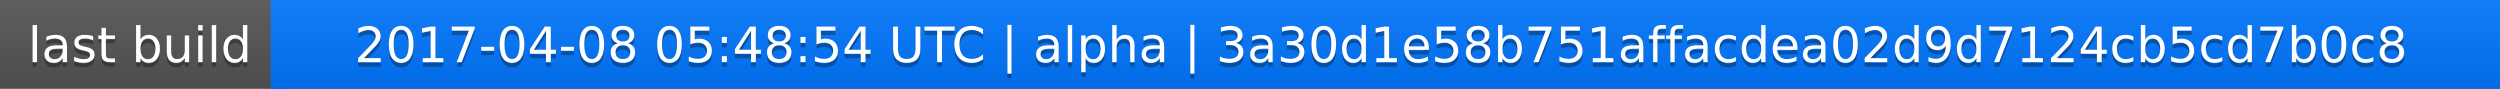
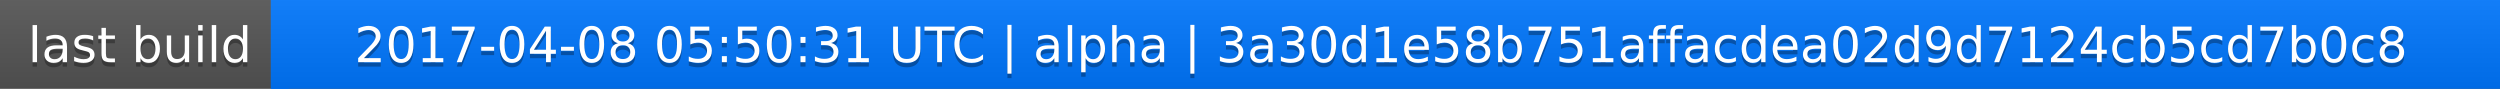
<svg xmlns="http://www.w3.org/2000/svg" width="563" height="20">
  <linearGradient id="a" x2="0" y2="100%">
    <stop offset="0" stop-color="#bbb" stop-opacity=".1" />
    <stop offset="1" stop-opacity=".1" />
  </linearGradient>
  <rect rx="0" width="563" height="20" fill="#555" />
  <rect rx="0" x="61" width="502" height="20" fill="#07f" />
  <path fill="#07f" d="M61 0h4v20h-4z" />
  <rect rx="0" width="563" height="20" fill="url(#a)" />
  <g fill="#fff" text-anchor="middle" font-family="DejaVu Sans,Verdana,Geneva,sans-serif" font-size="11">
    <text x="31.5" y="15" fill="#010101" fill-opacity=".3">last build</text>
    <text x="31.5" y="14">last build</text>
-     <text x="311" y="15" fill="#010101" fill-opacity=".3">2017-04-08 05:48:54 UTC | alpha | 3a30d1e58b751affacdea02d9d7124cb5cd7b0c8</text>
-     <text x="311" y="14">2017-04-08 05:48:54 UTC | alpha | 3a30d1e58b751affacdea02d9d7124cb5cd7b0c8</text>
+     <text x="311" y="15" fill="#010101" fill-opacity=".3">2017-04-08 05:50:31 UTC | alpha | 3a30d1e58b751affacdea02d9d7124cb5cd7b0c8</text>
+     <text x="311" y="14">2017-04-08 05:50:31 UTC | alpha | 3a30d1e58b751affacdea02d9d7124cb5cd7b0c8</text>
  </g>
</svg>
